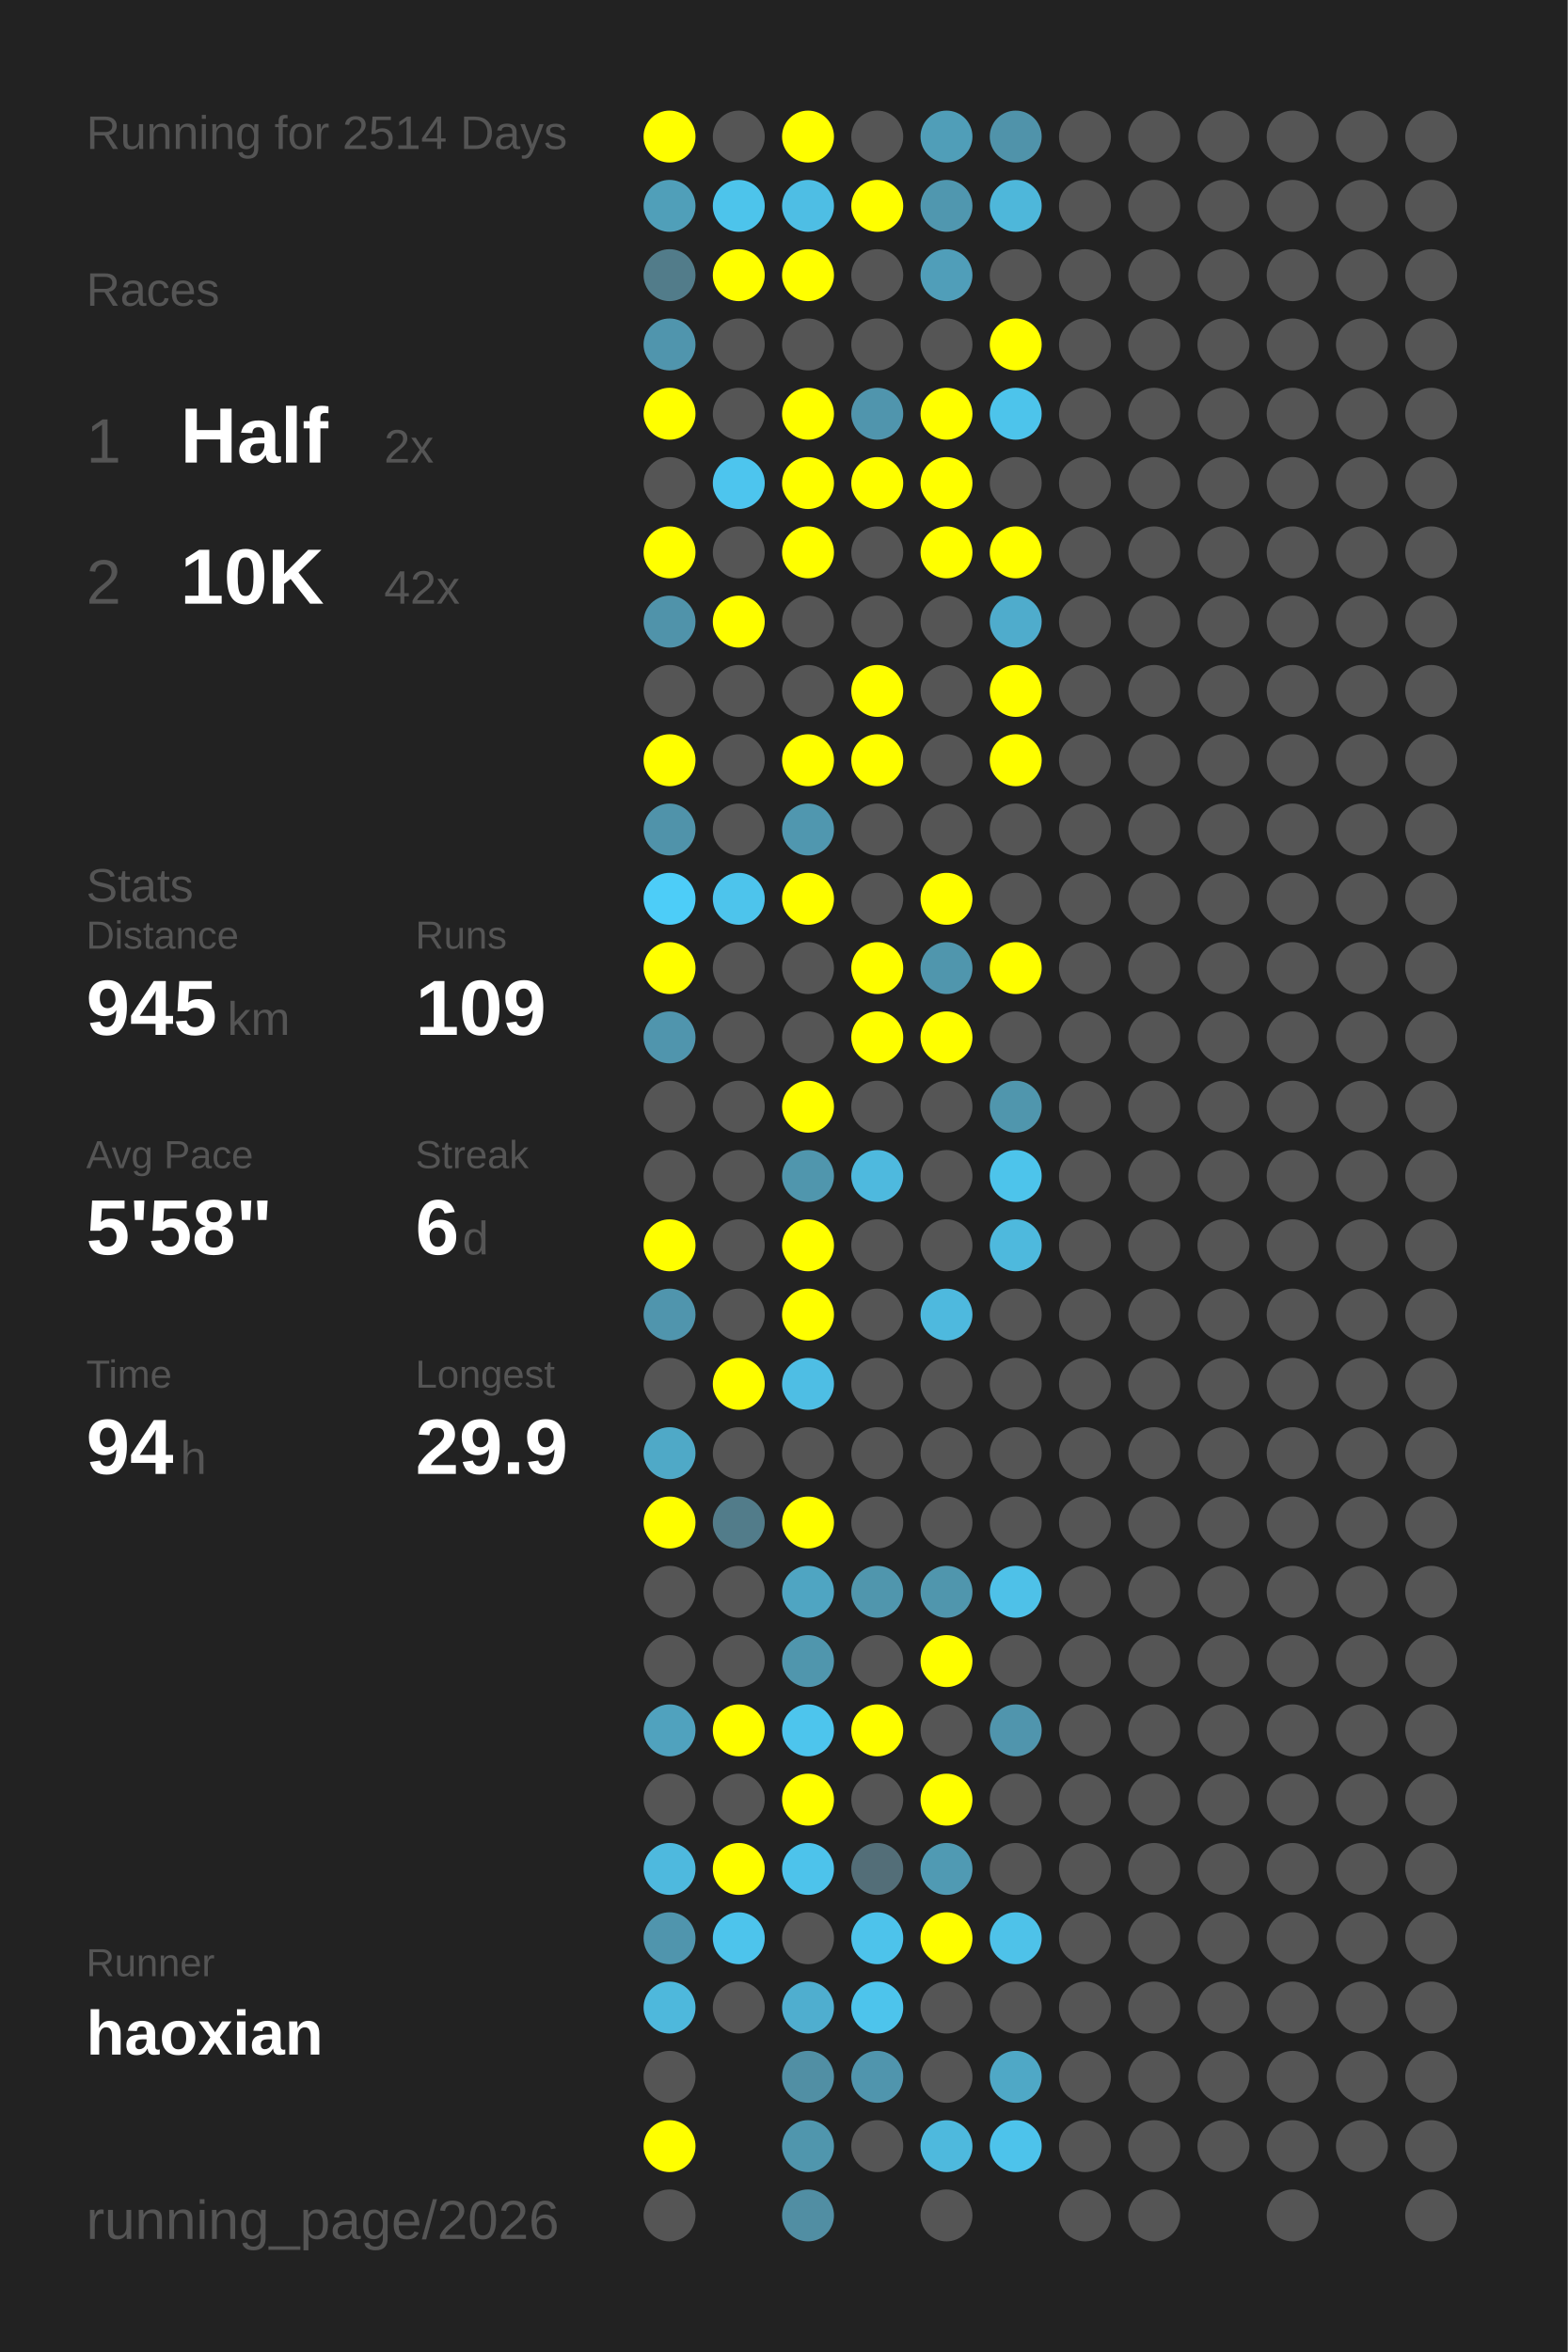
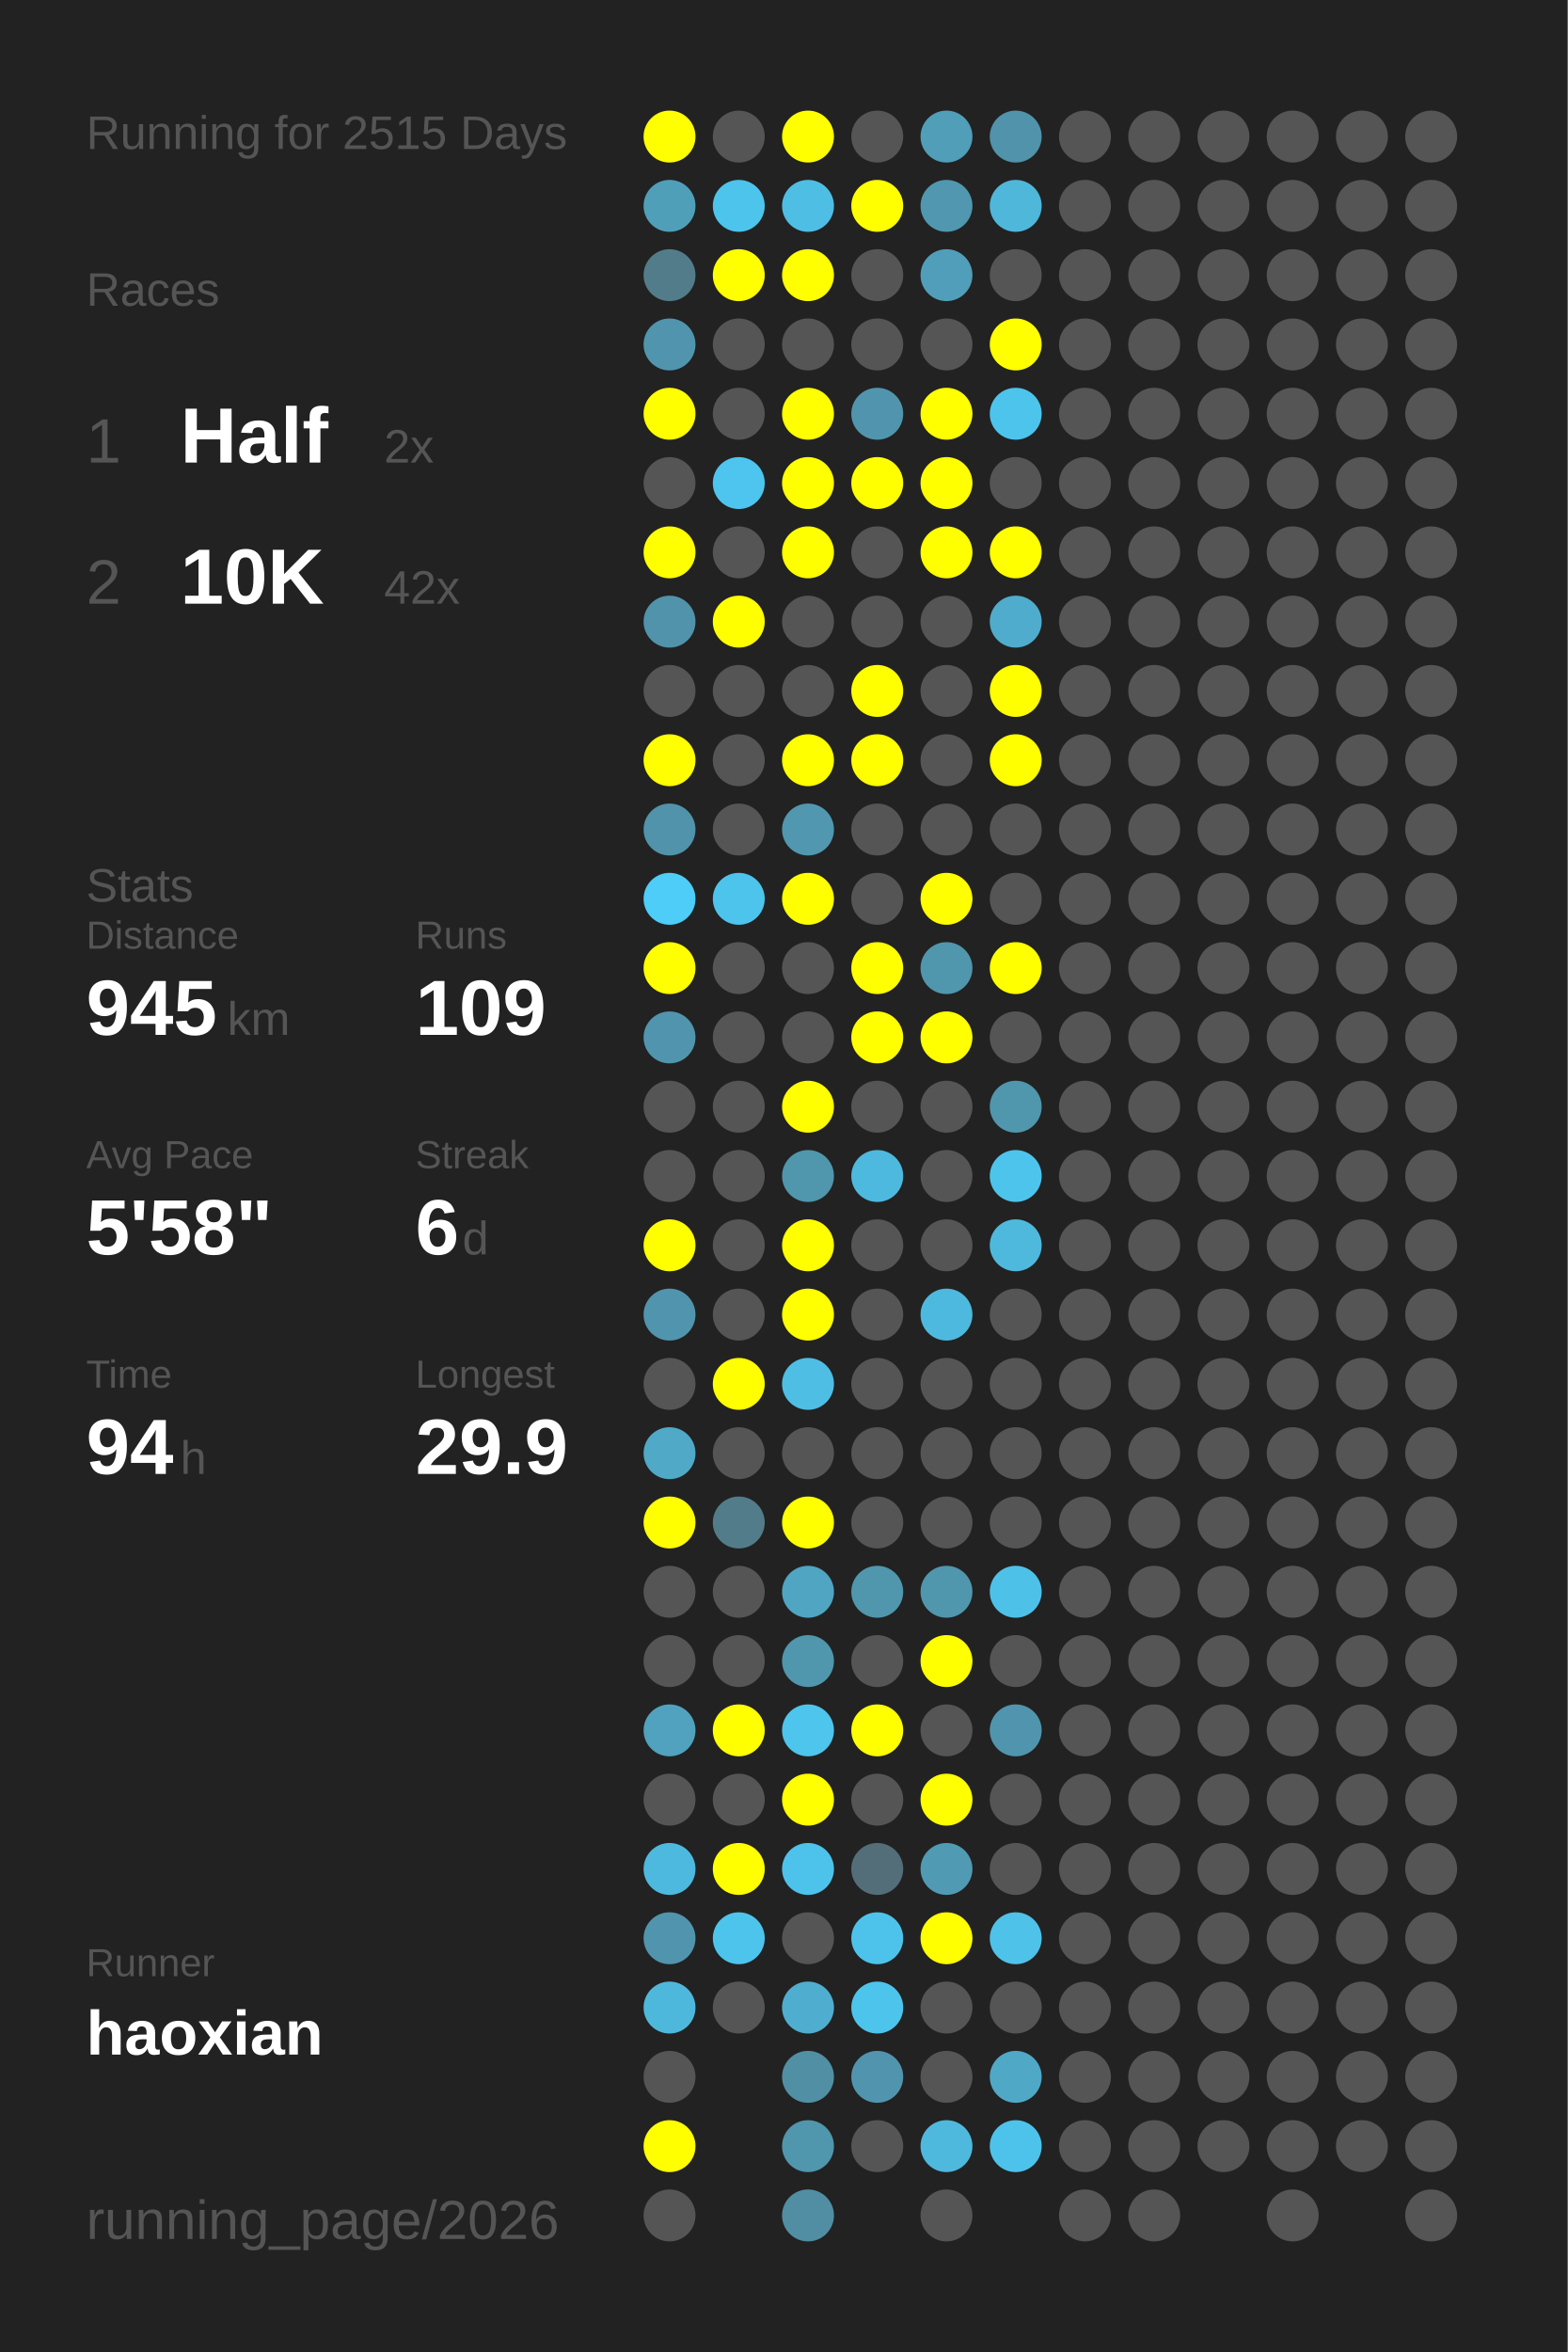
<svg xmlns="http://www.w3.org/2000/svg" baseProfile="full" height="300mm" version="1.1" viewBox="0,0,200,300" width="200mm">
  <defs />
  <rect fill="#222222" height="300" width="200" x="0" y="0" />
-   <text fill="#555555" style="font-size:6px; font-family:Arial;" x="11" y="19">Running for 2514 Days</text>
+   <text fill="#555555" style="font-size:6px; font-family:Arial;" x="11" y="19">Running for 2515 Days</text>
  <text fill="#555555" style="font-size:6px; font-family:Arial;" x="11" y="39">Races</text>
  <text fill="#555555" style="font-size:8px; font-family:Arial;" x="11" y="59">1</text>
  <text fill="#FFFFFF" style="font-size:10px; font-family:Arial; font-weight:bold;" x="23" y="59">Half</text>
  <text fill="#555555" style="font-size:6px; font-family:Arial;" x="49" y="59">2x</text>
  <text fill="#555555" style="font-size:8px; font-family:Arial;" x="11" y="77">2</text>
  <text fill="#FFFFFF" style="font-size:10px; font-family:Arial; font-weight:bold;" x="23" y="77">10K</text>
  <text fill="#555555" style="font-size:6px; font-family:Arial;" x="49" y="77">42x</text>
  <text fill="#555555" style="font-size:6px; font-family:Arial;" x="11" y="115">Stats</text>
  <text fill="#555555" style="font-size:5px; font-family:Arial;" x="11" y="121">Distance</text>
  <text fill="#FFFFFF" style="font-size:10px; font-family:Arial; font-weight:bold;" x="11" y="132">945</text>
  <text fill="#555555" style="font-size:6px; font-family:Arial;" x="29" y="132">km</text>
  <text fill="#555555" style="font-size:5px; font-family:Arial;" x="53" y="121">Runs</text>
  <text fill="#FFFFFF" style="font-size:10px; font-family:Arial; font-weight:bold;" x="53" y="132">109</text>
  <text fill="#555555" style="font-size:5px; font-family:Arial;" x="11" y="149">Avg Pace</text>
  <text fill="#FFFFFF" style="font-size:10px; font-family:Arial; font-weight:bold;" x="11" y="160">5'58"</text>
  <text fill="#555555" style="font-size:5px; font-family:Arial;" x="53" y="149">Streak</text>
  <text fill="#FFFFFF" style="font-size:10px; font-family:Arial; font-weight:bold;" x="53" y="160">6</text>
  <text fill="#555555" style="font-size:6px; font-family:Arial;" x="59" y="160">d</text>
  <text fill="#555555" style="font-size:5px; font-family:Arial;" x="11" y="177">Time</text>
  <text fill="#FFFFFF" style="font-size:10px; font-family:Arial; font-weight:bold;" x="11" y="188">94</text>
  <text fill="#555555" style="font-size:6px; font-family:Arial;" x="23" y="188">h</text>
  <text fill="#555555" style="font-size:5px; font-family:Arial;" x="53" y="177">Longest</text>
  <text fill="#FFFFFF" style="font-size:10px; font-family:Arial; font-weight:bold;" x="53" y="188">29.9</text>
  <text fill="#555555" style="font-size:5px; font-family:Arial;" x="11" y="252.065">Runner</text>
  <text fill="#FFFFFF" style="font-size:8px; font-family:Arial; font-weight:bold;" x="11" y="262.065">haoxian</text>
  <text fill="#555555" style="font-size:7px; font-family:Arial;" x="11" y="285.581">running_page/2026</text>
  <circle cx="85.417" cy="17.419" fill="#FFFF00" r="3.312" />
  <circle cx="85.417" cy="26.258" fill="#509fb9" r="3.312" />
  <circle cx="85.417" cy="35.097" fill="#527c8a" r="3.312" />
  <circle cx="85.417" cy="43.935" fill="#5095ad" r="3.312" />
  <circle cx="85.417" cy="52.774" fill="#FFFF00" r="3.312" />
  <circle cx="85.417" cy="61.613" fill="#555555" r="3.312" />
  <circle cx="85.417" cy="70.452" fill="#FFFF00" r="3.312" />
  <circle cx="85.417" cy="79.29" fill="#5093aa" r="3.312" />
  <circle cx="85.417" cy="88.129" fill="#555555" r="3.312" />
  <circle cx="85.417" cy="96.968" fill="#FFFF00" r="3.312" />
  <circle cx="85.417" cy="105.806" fill="#5093aa" r="3.312" />
  <circle cx="85.417" cy="114.645" fill="#4dcdf8" r="3.312" />
  <circle cx="85.417" cy="123.484" fill="#FFFF00" r="3.312" />
  <circle cx="85.417" cy="132.323" fill="#5095ad" r="3.312" />
  <circle cx="85.417" cy="141.161" fill="#555555" r="3.312" />
  <circle cx="85.417" cy="150" fill="#555555" r="3.312" />
  <circle cx="85.417" cy="158.839" fill="#FFFF00" r="3.312" />
  <circle cx="85.417" cy="167.677" fill="#5095ad" r="3.312" />
  <circle cx="85.417" cy="176.516" fill="#555555" r="3.312" />
  <circle cx="85.417" cy="185.355" fill="#4fa9c7" r="3.312" />
  <circle cx="85.417" cy="194.194" fill="#FFFF00" r="3.312" />
  <circle cx="85.417" cy="203.032" fill="#555555" r="3.312" />
  <circle cx="85.417" cy="211.871" fill="#555555" r="3.312" />
  <circle cx="85.417" cy="220.71" fill="#50a2be" r="3.312" />
  <circle cx="85.417" cy="229.548" fill="#555555" r="3.312" />
  <circle cx="85.417" cy="238.387" fill="#4eb9de" r="3.312" />
  <circle cx="85.417" cy="247.226" fill="#5095ad" r="3.312" />
  <circle cx="85.417" cy="256.065" fill="#4eb8dc" r="3.312" />
  <circle cx="85.417" cy="264.903" fill="#555555" r="3.312" />
  <circle cx="85.417" cy="273.742" fill="#FFFF00" r="3.312" />
  <circle cx="85.417" cy="282.581" fill="#555555" r="3.312" />
  <circle cx="94.25" cy="17.419" fill="#555555" r="3.312" />
  <circle cx="94.25" cy="26.258" fill="#4dc4eb" r="3.312" />
  <circle cx="94.25" cy="35.097" fill="#FFFF00" r="3.312" />
  <circle cx="94.25" cy="43.935" fill="#555555" r="3.312" />
  <circle cx="94.25" cy="52.774" fill="#555555" r="3.312" />
  <circle cx="94.25" cy="61.613" fill="#4dc5ee" r="3.312" />
  <circle cx="94.25" cy="70.452" fill="#555555" r="3.312" />
  <circle cx="94.25" cy="79.29" fill="#FFFF00" r="3.312" />
  <circle cx="94.25" cy="88.129" fill="#555555" r="3.312" />
  <circle cx="94.25" cy="96.968" fill="#555555" r="3.312" />
  <circle cx="94.25" cy="105.806" fill="#555555" r="3.312" />
  <circle cx="94.25" cy="114.645" fill="#4dc4ec" r="3.312" />
  <circle cx="94.25" cy="123.484" fill="#555555" r="3.312" />
  <circle cx="94.25" cy="132.323" fill="#555555" r="3.312" />
  <circle cx="94.25" cy="141.161" fill="#555555" r="3.312" />
  <circle cx="94.25" cy="150" fill="#555555" r="3.312" />
  <circle cx="94.25" cy="158.839" fill="#555555" r="3.312" />
  <circle cx="94.25" cy="167.677" fill="#555555" r="3.312" />
  <circle cx="94.25" cy="176.516" fill="#FFFF00" r="3.312" />
  <circle cx="94.25" cy="185.355" fill="#555555" r="3.312" />
  <circle cx="94.25" cy="194.194" fill="#527c8a" r="3.312" />
  <circle cx="94.25" cy="203.032" fill="#555555" r="3.312" />
  <circle cx="94.25" cy="211.871" fill="#555555" r="3.312" />
  <circle cx="94.25" cy="220.71" fill="#FFFF00" r="3.312" />
  <circle cx="94.25" cy="229.548" fill="#555555" r="3.312" />
  <circle cx="94.25" cy="238.387" fill="#FFFF00" r="3.312" />
  <circle cx="94.25" cy="247.226" fill="#4dc4ec" r="3.312" />
  <circle cx="94.25" cy="256.065" fill="#555555" r="3.312" />
  <circle cx="103.083" cy="17.419" fill="#FFFF00" r="3.312" />
  <circle cx="103.083" cy="26.258" fill="#4ebee4" r="3.312" />
  <circle cx="103.083" cy="35.097" fill="#FFFF00" r="3.312" />
  <circle cx="103.083" cy="43.935" fill="#555555" r="3.312" />
  <circle cx="103.083" cy="52.774" fill="#FFFF00" r="3.312" />
  <circle cx="103.083" cy="61.613" fill="#FFFF00" r="3.312" />
  <circle cx="103.083" cy="70.452" fill="#FFFF00" r="3.312" />
  <circle cx="103.083" cy="79.29" fill="#555555" r="3.312" />
  <circle cx="103.083" cy="88.129" fill="#555555" r="3.312" />
  <circle cx="103.083" cy="96.968" fill="#FFFF00" r="3.312" />
  <circle cx="103.083" cy="105.806" fill="#5097af" r="3.312" />
  <circle cx="103.083" cy="114.645" fill="#FFFF00" r="3.312" />
  <circle cx="103.083" cy="123.484" fill="#555555" r="3.312" />
  <circle cx="103.083" cy="132.323" fill="#555555" r="3.312" />
  <circle cx="103.083" cy="141.161" fill="#FFFF00" r="3.312" />
  <circle cx="103.083" cy="150" fill="#5096ad" r="3.312" />
  <circle cx="103.083" cy="158.839" fill="#FFFF00" r="3.312" />
  <circle cx="103.083" cy="167.677" fill="#FFFF00" r="3.312" />
  <circle cx="103.083" cy="176.516" fill="#4ebee4" r="3.312" />
  <circle cx="103.083" cy="185.355" fill="#555555" r="3.312" />
  <circle cx="103.083" cy="194.194" fill="#FFFF00" r="3.312" />
  <circle cx="103.083" cy="203.032" fill="#4fa5c2" r="3.312" />
  <circle cx="103.083" cy="211.871" fill="#5096ad" r="3.312" />
  <circle cx="103.083" cy="220.71" fill="#4dc5ed" r="3.312" />
  <circle cx="103.083" cy="229.548" fill="#FFFF00" r="3.312" />
  <circle cx="103.083" cy="238.387" fill="#4dc3eb" r="3.312" />
  <circle cx="103.083" cy="247.226" fill="#555555" r="3.312" />
  <circle cx="103.083" cy="256.065" fill="#4faecf" r="3.312" />
  <circle cx="103.083" cy="264.903" fill="#518fa4" r="3.312" />
  <circle cx="103.083" cy="273.742" fill="#5096ad" r="3.312" />
  <circle cx="103.083" cy="282.581" fill="#518ea3" r="3.312" />
  <circle cx="111.917" cy="17.419" fill="#555555" r="3.312" />
  <circle cx="111.917" cy="26.258" fill="#FFFF00" r="3.312" />
  <circle cx="111.917" cy="35.097" fill="#555555" r="3.312" />
  <circle cx="111.917" cy="43.935" fill="#555555" r="3.312" />
  <circle cx="111.917" cy="52.774" fill="#5095ad" r="3.312" />
  <circle cx="111.917" cy="61.613" fill="#FFFF00" r="3.312" />
  <circle cx="111.917" cy="70.452" fill="#555555" r="3.312" />
  <circle cx="111.917" cy="79.29" fill="#555555" r="3.312" />
  <circle cx="111.917" cy="88.129" fill="#FFFF00" r="3.312" />
  <circle cx="111.917" cy="96.968" fill="#FFFF00" r="3.312" />
  <circle cx="111.917" cy="105.806" fill="#555555" r="3.312" />
  <circle cx="111.917" cy="114.645" fill="#555555" r="3.312" />
  <circle cx="111.917" cy="123.484" fill="#FFFF00" r="3.312" />
  <circle cx="111.917" cy="132.323" fill="#FFFF00" r="3.312" />
  <circle cx="111.917" cy="141.161" fill="#555555" r="3.312" />
  <circle cx="111.917" cy="150" fill="#4eb9de" r="3.312" />
  <circle cx="111.917" cy="158.839" fill="#555555" r="3.312" />
  <circle cx="111.917" cy="167.677" fill="#555555" r="3.312" />
  <circle cx="111.917" cy="176.516" fill="#555555" r="3.312" />
  <circle cx="111.917" cy="185.355" fill="#555555" r="3.312" />
  <circle cx="111.917" cy="194.194" fill="#555555" r="3.312" />
  <circle cx="111.917" cy="203.032" fill="#5096ad" r="3.312" />
  <circle cx="111.917" cy="211.871" fill="#555555" r="3.312" />
  <circle cx="111.917" cy="220.71" fill="#FFFF00" r="3.312" />
  <circle cx="111.917" cy="229.548" fill="#555555" r="3.312" />
  <circle cx="111.917" cy="238.387" fill="#536e78" r="3.312" />
  <circle cx="111.917" cy="247.226" fill="#4dc3eb" r="3.312" />
  <circle cx="111.917" cy="256.065" fill="#4dc4ec" r="3.312" />
  <circle cx="111.917" cy="264.903" fill="#5095ad" r="3.312" />
  <circle cx="111.917" cy="273.742" fill="#555555" r="3.312" />
  <circle cx="120.75" cy="17.419" fill="#509eb8" r="3.312" />
  <circle cx="120.75" cy="26.258" fill="#5097af" r="3.312" />
  <circle cx="120.75" cy="35.097" fill="#509eb9" r="3.312" />
  <circle cx="120.75" cy="43.935" fill="#555555" r="3.312" />
  <circle cx="120.75" cy="52.774" fill="#FFFF00" r="3.312" />
  <circle cx="120.75" cy="61.613" fill="#FFFF00" r="3.312" />
  <circle cx="120.75" cy="70.452" fill="#FFFF00" r="3.312" />
  <circle cx="120.75" cy="79.29" fill="#555555" r="3.312" />
  <circle cx="120.75" cy="88.129" fill="#555555" r="3.312" />
  <circle cx="120.75" cy="96.968" fill="#555555" r="3.312" />
  <circle cx="120.75" cy="105.806" fill="#555555" r="3.312" />
  <circle cx="120.75" cy="114.645" fill="#FFFF00" r="3.312" />
  <circle cx="120.75" cy="123.484" fill="#5096ad" r="3.312" />
  <circle cx="120.75" cy="132.323" fill="#FFFF00" r="3.312" />
  <circle cx="120.75" cy="141.161" fill="#555555" r="3.312" />
  <circle cx="120.75" cy="150" fill="#555555" r="3.312" />
  <circle cx="120.75" cy="158.839" fill="#555555" r="3.312" />
  <circle cx="120.75" cy="167.677" fill="#4eb9de" r="3.312" />
  <circle cx="120.75" cy="176.516" fill="#555555" r="3.312" />
  <circle cx="120.75" cy="185.355" fill="#555555" r="3.312" />
  <circle cx="120.75" cy="194.194" fill="#555555" r="3.312" />
  <circle cx="120.75" cy="203.032" fill="#5096ad" r="3.312" />
  <circle cx="120.75" cy="211.871" fill="#FFFF00" r="3.312" />
  <circle cx="120.75" cy="220.71" fill="#555555" r="3.312" />
  <circle cx="120.75" cy="229.548" fill="#FFFF00" r="3.312" />
  <circle cx="120.75" cy="238.387" fill="#509ab3" r="3.312" />
  <circle cx="120.75" cy="247.226" fill="#FFFF00" r="3.312" />
  <circle cx="120.75" cy="256.065" fill="#555555" r="3.312" />
  <circle cx="120.75" cy="264.903" fill="#555555" r="3.312" />
  <circle cx="120.75" cy="273.742" fill="#4eb9dd" r="3.312" />
  <circle cx="120.75" cy="282.581" fill="#555555" r="3.312" />
  <circle cx="129.583" cy="17.419" fill="#5093aa" r="3.312" />
  <circle cx="129.583" cy="26.258" fill="#4eb7da" r="3.312" />
  <circle cx="129.583" cy="35.097" fill="#555555" r="3.312" />
  <circle cx="129.583" cy="43.935" fill="#FFFF00" r="3.312" />
  <circle cx="129.583" cy="52.774" fill="#4dc4eb" r="3.312" />
  <circle cx="129.583" cy="61.613" fill="#555555" r="3.312" />
  <circle cx="129.583" cy="70.452" fill="#FFFF00" r="3.312" />
  <circle cx="129.583" cy="79.29" fill="#4faccc" r="3.312" />
  <circle cx="129.583" cy="88.129" fill="#FFFF00" r="3.312" />
  <circle cx="129.583" cy="96.968" fill="#FFFF00" r="3.312" />
  <circle cx="129.583" cy="105.806" fill="#555555" r="3.312" />
  <circle cx="129.583" cy="114.645" fill="#555555" r="3.312" />
  <circle cx="129.583" cy="123.484" fill="#FFFF00" r="3.312" />
  <circle cx="129.583" cy="132.323" fill="#555555" r="3.312" />
  <circle cx="129.583" cy="141.161" fill="#5096ad" r="3.312" />
  <circle cx="129.583" cy="150" fill="#4dc4eb" r="3.312" />
  <circle cx="129.583" cy="158.839" fill="#4eb9dd" r="3.312" />
  <circle cx="129.583" cy="167.677" fill="#555555" r="3.312" />
  <circle cx="129.583" cy="176.516" fill="#555555" r="3.312" />
  <circle cx="129.583" cy="185.355" fill="#555555" r="3.312" />
  <circle cx="129.583" cy="194.194" fill="#555555" r="3.312" />
  <circle cx="129.583" cy="203.032" fill="#4ec1e8" r="3.312" />
  <circle cx="129.583" cy="211.871" fill="#555555" r="3.312" />
  <circle cx="129.583" cy="220.71" fill="#5095ad" r="3.312" />
  <circle cx="129.583" cy="229.548" fill="#555555" r="3.312" />
  <circle cx="129.583" cy="238.387" fill="#555555" r="3.312" />
  <circle cx="129.583" cy="247.226" fill="#4ec2e9" r="3.312" />
  <circle cx="129.583" cy="256.065" fill="#555555" r="3.312" />
  <circle cx="129.583" cy="264.903" fill="#4fa8c6" r="3.312" />
  <circle cx="129.583" cy="273.742" fill="#4dc3eb" r="3.312" />
  <circle cx="138.417" cy="17.419" fill="#555555" r="3.312" />
  <circle cx="138.417" cy="26.258" fill="#555555" r="3.312" />
  <circle cx="138.417" cy="35.097" fill="#555555" r="3.312" />
  <circle cx="138.417" cy="43.935" fill="#555555" r="3.312" />
  <circle cx="138.417" cy="52.774" fill="#555555" r="3.312" />
  <circle cx="138.417" cy="61.613" fill="#555555" r="3.312" />
  <circle cx="138.417" cy="70.452" fill="#555555" r="3.312" />
  <circle cx="138.417" cy="79.29" fill="#555555" r="3.312" />
  <circle cx="138.417" cy="88.129" fill="#555555" r="3.312" />
  <circle cx="138.417" cy="96.968" fill="#555555" r="3.312" />
  <circle cx="138.417" cy="105.806" fill="#555555" r="3.312" />
  <circle cx="138.417" cy="114.645" fill="#555555" r="3.312" />
  <circle cx="138.417" cy="123.484" fill="#555555" r="3.312" />
  <circle cx="138.417" cy="132.323" fill="#555555" r="3.312" />
  <circle cx="138.417" cy="141.161" fill="#555555" r="3.312" />
  <circle cx="138.417" cy="150" fill="#555555" r="3.312" />
  <circle cx="138.417" cy="158.839" fill="#555555" r="3.312" />
  <circle cx="138.417" cy="167.677" fill="#555555" r="3.312" />
  <circle cx="138.417" cy="176.516" fill="#555555" r="3.312" />
  <circle cx="138.417" cy="185.355" fill="#555555" r="3.312" />
  <circle cx="138.417" cy="194.194" fill="#555555" r="3.312" />
  <circle cx="138.417" cy="203.032" fill="#555555" r="3.312" />
  <circle cx="138.417" cy="211.871" fill="#555555" r="3.312" />
  <circle cx="138.417" cy="220.71" fill="#555555" r="3.312" />
  <circle cx="138.417" cy="229.548" fill="#555555" r="3.312" />
  <circle cx="138.417" cy="238.387" fill="#555555" r="3.312" />
  <circle cx="138.417" cy="247.226" fill="#555555" r="3.312" />
  <circle cx="138.417" cy="256.065" fill="#555555" r="3.312" />
  <circle cx="138.417" cy="264.903" fill="#555555" r="3.312" />
  <circle cx="138.417" cy="273.742" fill="#555555" r="3.312" />
  <circle cx="138.417" cy="282.581" fill="#555555" r="3.312" />
  <circle cx="147.25" cy="17.419" fill="#555555" r="3.312" />
  <circle cx="147.25" cy="26.258" fill="#555555" r="3.312" />
  <circle cx="147.25" cy="35.097" fill="#555555" r="3.312" />
  <circle cx="147.25" cy="43.935" fill="#555555" r="3.312" />
  <circle cx="147.25" cy="52.774" fill="#555555" r="3.312" />
  <circle cx="147.25" cy="61.613" fill="#555555" r="3.312" />
  <circle cx="147.25" cy="70.452" fill="#555555" r="3.312" />
  <circle cx="147.25" cy="79.29" fill="#555555" r="3.312" />
  <circle cx="147.25" cy="88.129" fill="#555555" r="3.312" />
  <circle cx="147.25" cy="96.968" fill="#555555" r="3.312" />
  <circle cx="147.25" cy="105.806" fill="#555555" r="3.312" />
  <circle cx="147.25" cy="114.645" fill="#555555" r="3.312" />
  <circle cx="147.25" cy="123.484" fill="#555555" r="3.312" />
  <circle cx="147.25" cy="132.323" fill="#555555" r="3.312" />
  <circle cx="147.25" cy="141.161" fill="#555555" r="3.312" />
  <circle cx="147.25" cy="150" fill="#555555" r="3.312" />
  <circle cx="147.25" cy="158.839" fill="#555555" r="3.312" />
  <circle cx="147.25" cy="167.677" fill="#555555" r="3.312" />
  <circle cx="147.25" cy="176.516" fill="#555555" r="3.312" />
  <circle cx="147.25" cy="185.355" fill="#555555" r="3.312" />
  <circle cx="147.25" cy="194.194" fill="#555555" r="3.312" />
  <circle cx="147.25" cy="203.032" fill="#555555" r="3.312" />
  <circle cx="147.25" cy="211.871" fill="#555555" r="3.312" />
  <circle cx="147.25" cy="220.71" fill="#555555" r="3.312" />
  <circle cx="147.25" cy="229.548" fill="#555555" r="3.312" />
  <circle cx="147.25" cy="238.387" fill="#555555" r="3.312" />
  <circle cx="147.25" cy="247.226" fill="#555555" r="3.312" />
  <circle cx="147.25" cy="256.065" fill="#555555" r="3.312" />
  <circle cx="147.25" cy="264.903" fill="#555555" r="3.312" />
  <circle cx="147.25" cy="273.742" fill="#555555" r="3.312" />
  <circle cx="147.25" cy="282.581" fill="#555555" r="3.312" />
  <circle cx="156.083" cy="17.419" fill="#555555" r="3.312" />
  <circle cx="156.083" cy="26.258" fill="#555555" r="3.312" />
  <circle cx="156.083" cy="35.097" fill="#555555" r="3.312" />
  <circle cx="156.083" cy="43.935" fill="#555555" r="3.312" />
  <circle cx="156.083" cy="52.774" fill="#555555" r="3.312" />
  <circle cx="156.083" cy="61.613" fill="#555555" r="3.312" />
  <circle cx="156.083" cy="70.452" fill="#555555" r="3.312" />
  <circle cx="156.083" cy="79.29" fill="#555555" r="3.312" />
  <circle cx="156.083" cy="88.129" fill="#555555" r="3.312" />
  <circle cx="156.083" cy="96.968" fill="#555555" r="3.312" />
  <circle cx="156.083" cy="105.806" fill="#555555" r="3.312" />
  <circle cx="156.083" cy="114.645" fill="#555555" r="3.312" />
  <circle cx="156.083" cy="123.484" fill="#555555" r="3.312" />
  <circle cx="156.083" cy="132.323" fill="#555555" r="3.312" />
  <circle cx="156.083" cy="141.161" fill="#555555" r="3.312" />
  <circle cx="156.083" cy="150" fill="#555555" r="3.312" />
  <circle cx="156.083" cy="158.839" fill="#555555" r="3.312" />
  <circle cx="156.083" cy="167.677" fill="#555555" r="3.312" />
  <circle cx="156.083" cy="176.516" fill="#555555" r="3.312" />
  <circle cx="156.083" cy="185.355" fill="#555555" r="3.312" />
  <circle cx="156.083" cy="194.194" fill="#555555" r="3.312" />
  <circle cx="156.083" cy="203.032" fill="#555555" r="3.312" />
  <circle cx="156.083" cy="211.871" fill="#555555" r="3.312" />
  <circle cx="156.083" cy="220.71" fill="#555555" r="3.312" />
  <circle cx="156.083" cy="229.548" fill="#555555" r="3.312" />
  <circle cx="156.083" cy="238.387" fill="#555555" r="3.312" />
  <circle cx="156.083" cy="247.226" fill="#555555" r="3.312" />
  <circle cx="156.083" cy="256.065" fill="#555555" r="3.312" />
  <circle cx="156.083" cy="264.903" fill="#555555" r="3.312" />
  <circle cx="156.083" cy="273.742" fill="#555555" r="3.312" />
  <circle cx="164.917" cy="17.419" fill="#555555" r="3.312" />
  <circle cx="164.917" cy="26.258" fill="#555555" r="3.312" />
  <circle cx="164.917" cy="35.097" fill="#555555" r="3.312" />
  <circle cx="164.917" cy="43.935" fill="#555555" r="3.312" />
  <circle cx="164.917" cy="52.774" fill="#555555" r="3.312" />
  <circle cx="164.917" cy="61.613" fill="#555555" r="3.312" />
  <circle cx="164.917" cy="70.452" fill="#555555" r="3.312" />
  <circle cx="164.917" cy="79.29" fill="#555555" r="3.312" />
  <circle cx="164.917" cy="88.129" fill="#555555" r="3.312" />
  <circle cx="164.917" cy="96.968" fill="#555555" r="3.312" />
  <circle cx="164.917" cy="105.806" fill="#555555" r="3.312" />
  <circle cx="164.917" cy="114.645" fill="#555555" r="3.312" />
  <circle cx="164.917" cy="123.484" fill="#555555" r="3.312" />
  <circle cx="164.917" cy="132.323" fill="#555555" r="3.312" />
  <circle cx="164.917" cy="141.161" fill="#555555" r="3.312" />
  <circle cx="164.917" cy="150" fill="#555555" r="3.312" />
  <circle cx="164.917" cy="158.839" fill="#555555" r="3.312" />
  <circle cx="164.917" cy="167.677" fill="#555555" r="3.312" />
  <circle cx="164.917" cy="176.516" fill="#555555" r="3.312" />
  <circle cx="164.917" cy="185.355" fill="#555555" r="3.312" />
  <circle cx="164.917" cy="194.194" fill="#555555" r="3.312" />
  <circle cx="164.917" cy="203.032" fill="#555555" r="3.312" />
  <circle cx="164.917" cy="211.871" fill="#555555" r="3.312" />
  <circle cx="164.917" cy="220.71" fill="#555555" r="3.312" />
  <circle cx="164.917" cy="229.548" fill="#555555" r="3.312" />
  <circle cx="164.917" cy="238.387" fill="#555555" r="3.312" />
  <circle cx="164.917" cy="247.226" fill="#555555" r="3.312" />
  <circle cx="164.917" cy="256.065" fill="#555555" r="3.312" />
  <circle cx="164.917" cy="264.903" fill="#555555" r="3.312" />
  <circle cx="164.917" cy="273.742" fill="#555555" r="3.312" />
  <circle cx="164.917" cy="282.581" fill="#555555" r="3.312" />
  <circle cx="173.75" cy="17.419" fill="#555555" r="3.312" />
  <circle cx="173.75" cy="26.258" fill="#555555" r="3.312" />
  <circle cx="173.75" cy="35.097" fill="#555555" r="3.312" />
  <circle cx="173.75" cy="43.935" fill="#555555" r="3.312" />
  <circle cx="173.75" cy="52.774" fill="#555555" r="3.312" />
  <circle cx="173.75" cy="61.613" fill="#555555" r="3.312" />
  <circle cx="173.75" cy="70.452" fill="#555555" r="3.312" />
  <circle cx="173.75" cy="79.29" fill="#555555" r="3.312" />
  <circle cx="173.75" cy="88.129" fill="#555555" r="3.312" />
  <circle cx="173.75" cy="96.968" fill="#555555" r="3.312" />
  <circle cx="173.75" cy="105.806" fill="#555555" r="3.312" />
  <circle cx="173.75" cy="114.645" fill="#555555" r="3.312" />
  <circle cx="173.75" cy="123.484" fill="#555555" r="3.312" />
  <circle cx="173.75" cy="132.323" fill="#555555" r="3.312" />
  <circle cx="173.75" cy="141.161" fill="#555555" r="3.312" />
  <circle cx="173.75" cy="150" fill="#555555" r="3.312" />
  <circle cx="173.75" cy="158.839" fill="#555555" r="3.312" />
  <circle cx="173.75" cy="167.677" fill="#555555" r="3.312" />
  <circle cx="173.75" cy="176.516" fill="#555555" r="3.312" />
  <circle cx="173.75" cy="185.355" fill="#555555" r="3.312" />
  <circle cx="173.75" cy="194.194" fill="#555555" r="3.312" />
  <circle cx="173.75" cy="203.032" fill="#555555" r="3.312" />
  <circle cx="173.75" cy="211.871" fill="#555555" r="3.312" />
  <circle cx="173.75" cy="220.71" fill="#555555" r="3.312" />
  <circle cx="173.75" cy="229.548" fill="#555555" r="3.312" />
  <circle cx="173.75" cy="238.387" fill="#555555" r="3.312" />
  <circle cx="173.75" cy="247.226" fill="#555555" r="3.312" />
  <circle cx="173.75" cy="256.065" fill="#555555" r="3.312" />
  <circle cx="173.75" cy="264.903" fill="#555555" r="3.312" />
  <circle cx="173.75" cy="273.742" fill="#555555" r="3.312" />
  <circle cx="182.583" cy="17.419" fill="#555555" r="3.312" />
  <circle cx="182.583" cy="26.258" fill="#555555" r="3.312" />
  <circle cx="182.583" cy="35.097" fill="#555555" r="3.312" />
  <circle cx="182.583" cy="43.935" fill="#555555" r="3.312" />
  <circle cx="182.583" cy="52.774" fill="#555555" r="3.312" />
  <circle cx="182.583" cy="61.613" fill="#555555" r="3.312" />
  <circle cx="182.583" cy="70.452" fill="#555555" r="3.312" />
  <circle cx="182.583" cy="79.29" fill="#555555" r="3.312" />
  <circle cx="182.583" cy="88.129" fill="#555555" r="3.312" />
  <circle cx="182.583" cy="96.968" fill="#555555" r="3.312" />
  <circle cx="182.583" cy="105.806" fill="#555555" r="3.312" />
  <circle cx="182.583" cy="114.645" fill="#555555" r="3.312" />
  <circle cx="182.583" cy="123.484" fill="#555555" r="3.312" />
  <circle cx="182.583" cy="132.323" fill="#555555" r="3.312" />
  <circle cx="182.583" cy="141.161" fill="#555555" r="3.312" />
  <circle cx="182.583" cy="150" fill="#555555" r="3.312" />
  <circle cx="182.583" cy="158.839" fill="#555555" r="3.312" />
  <circle cx="182.583" cy="167.677" fill="#555555" r="3.312" />
  <circle cx="182.583" cy="176.516" fill="#555555" r="3.312" />
  <circle cx="182.583" cy="185.355" fill="#555555" r="3.312" />
  <circle cx="182.583" cy="194.194" fill="#555555" r="3.312" />
  <circle cx="182.583" cy="203.032" fill="#555555" r="3.312" />
  <circle cx="182.583" cy="211.871" fill="#555555" r="3.312" />
  <circle cx="182.583" cy="220.71" fill="#555555" r="3.312" />
  <circle cx="182.583" cy="229.548" fill="#555555" r="3.312" />
  <circle cx="182.583" cy="238.387" fill="#555555" r="3.312" />
  <circle cx="182.583" cy="247.226" fill="#555555" r="3.312" />
  <circle cx="182.583" cy="256.065" fill="#555555" r="3.312" />
  <circle cx="182.583" cy="264.903" fill="#555555" r="3.312" />
  <circle cx="182.583" cy="273.742" fill="#555555" r="3.312" />
  <circle cx="182.583" cy="282.581" fill="#555555" r="3.312" />
</svg>
